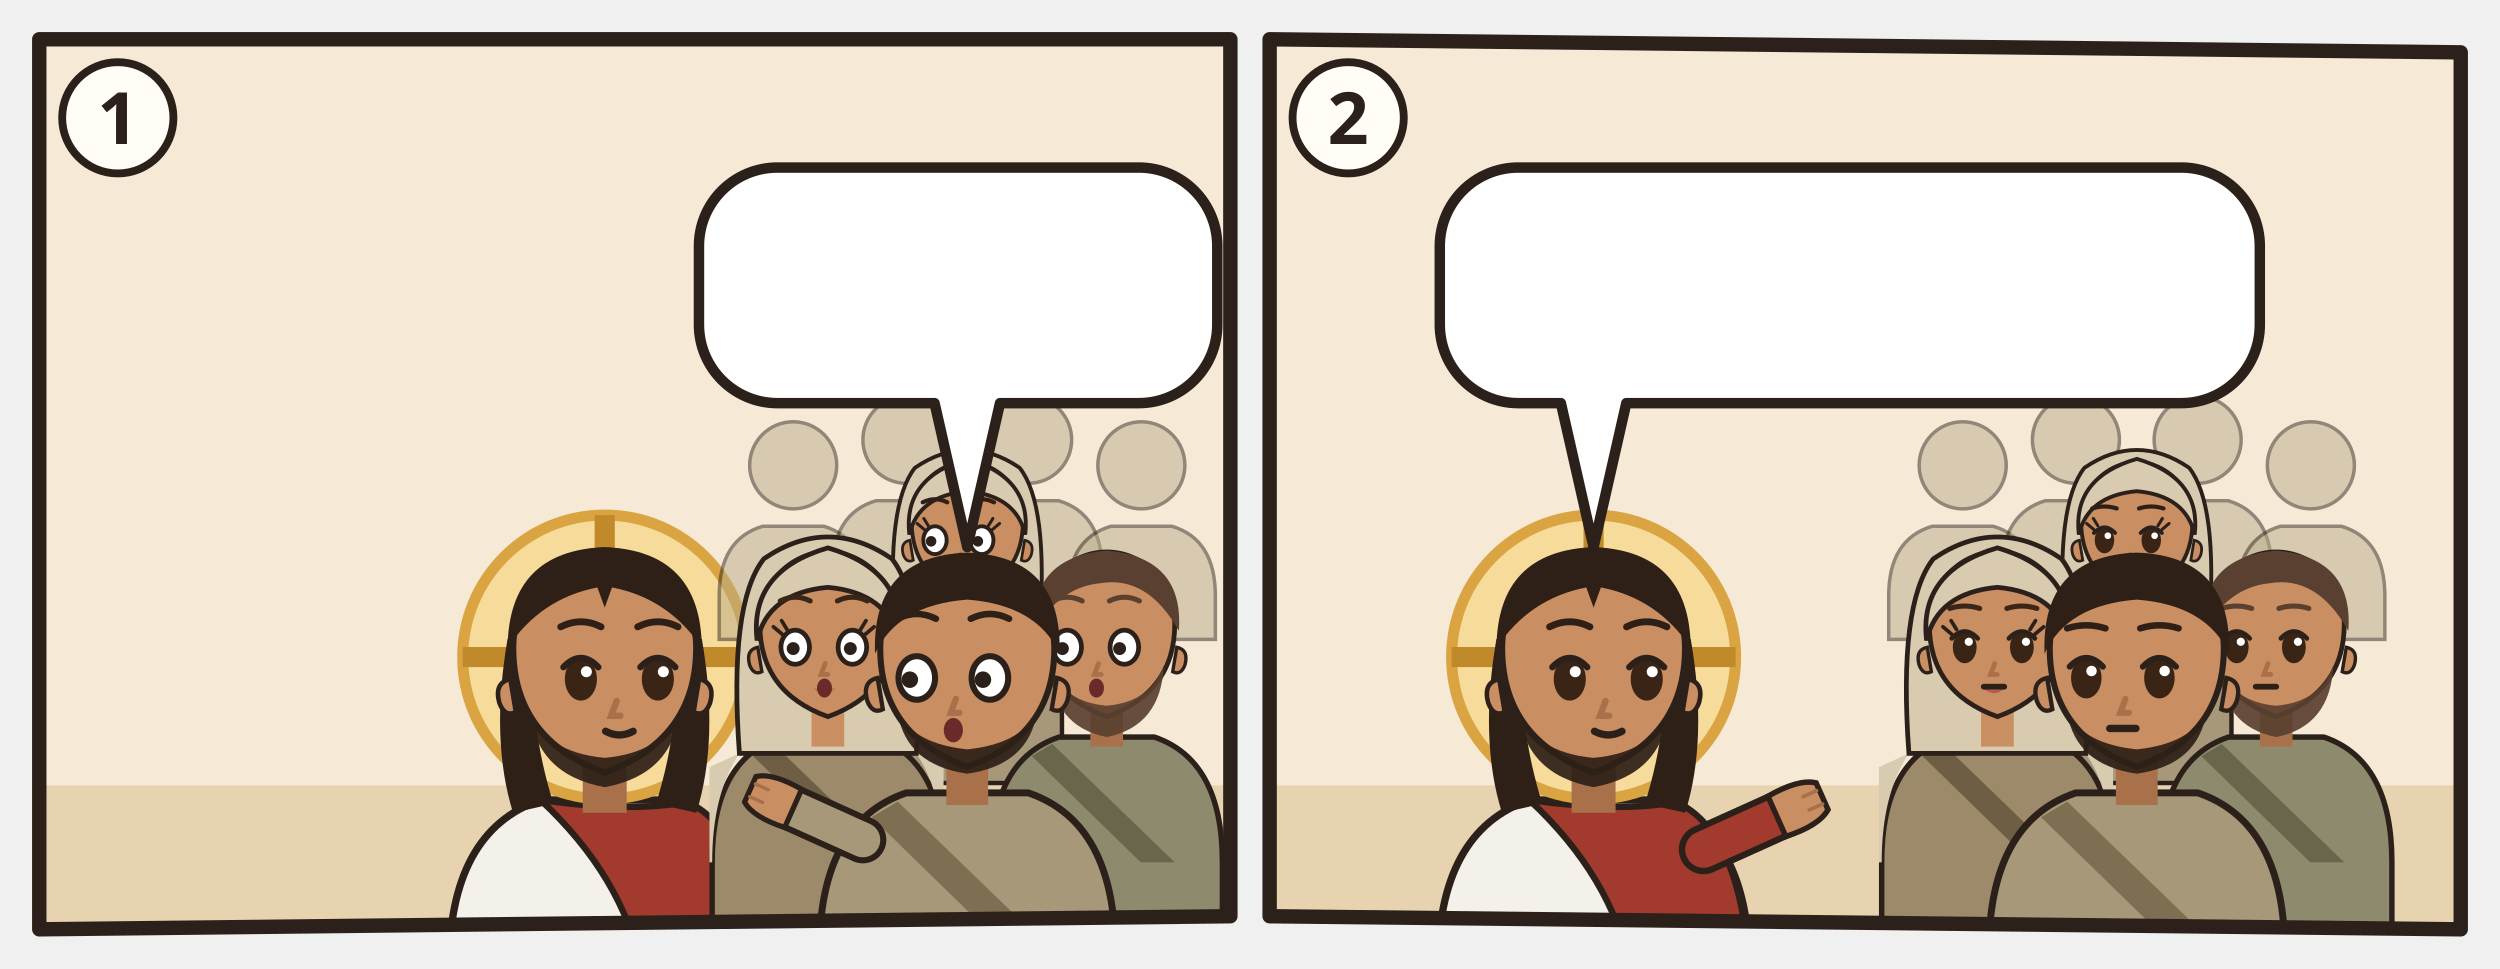
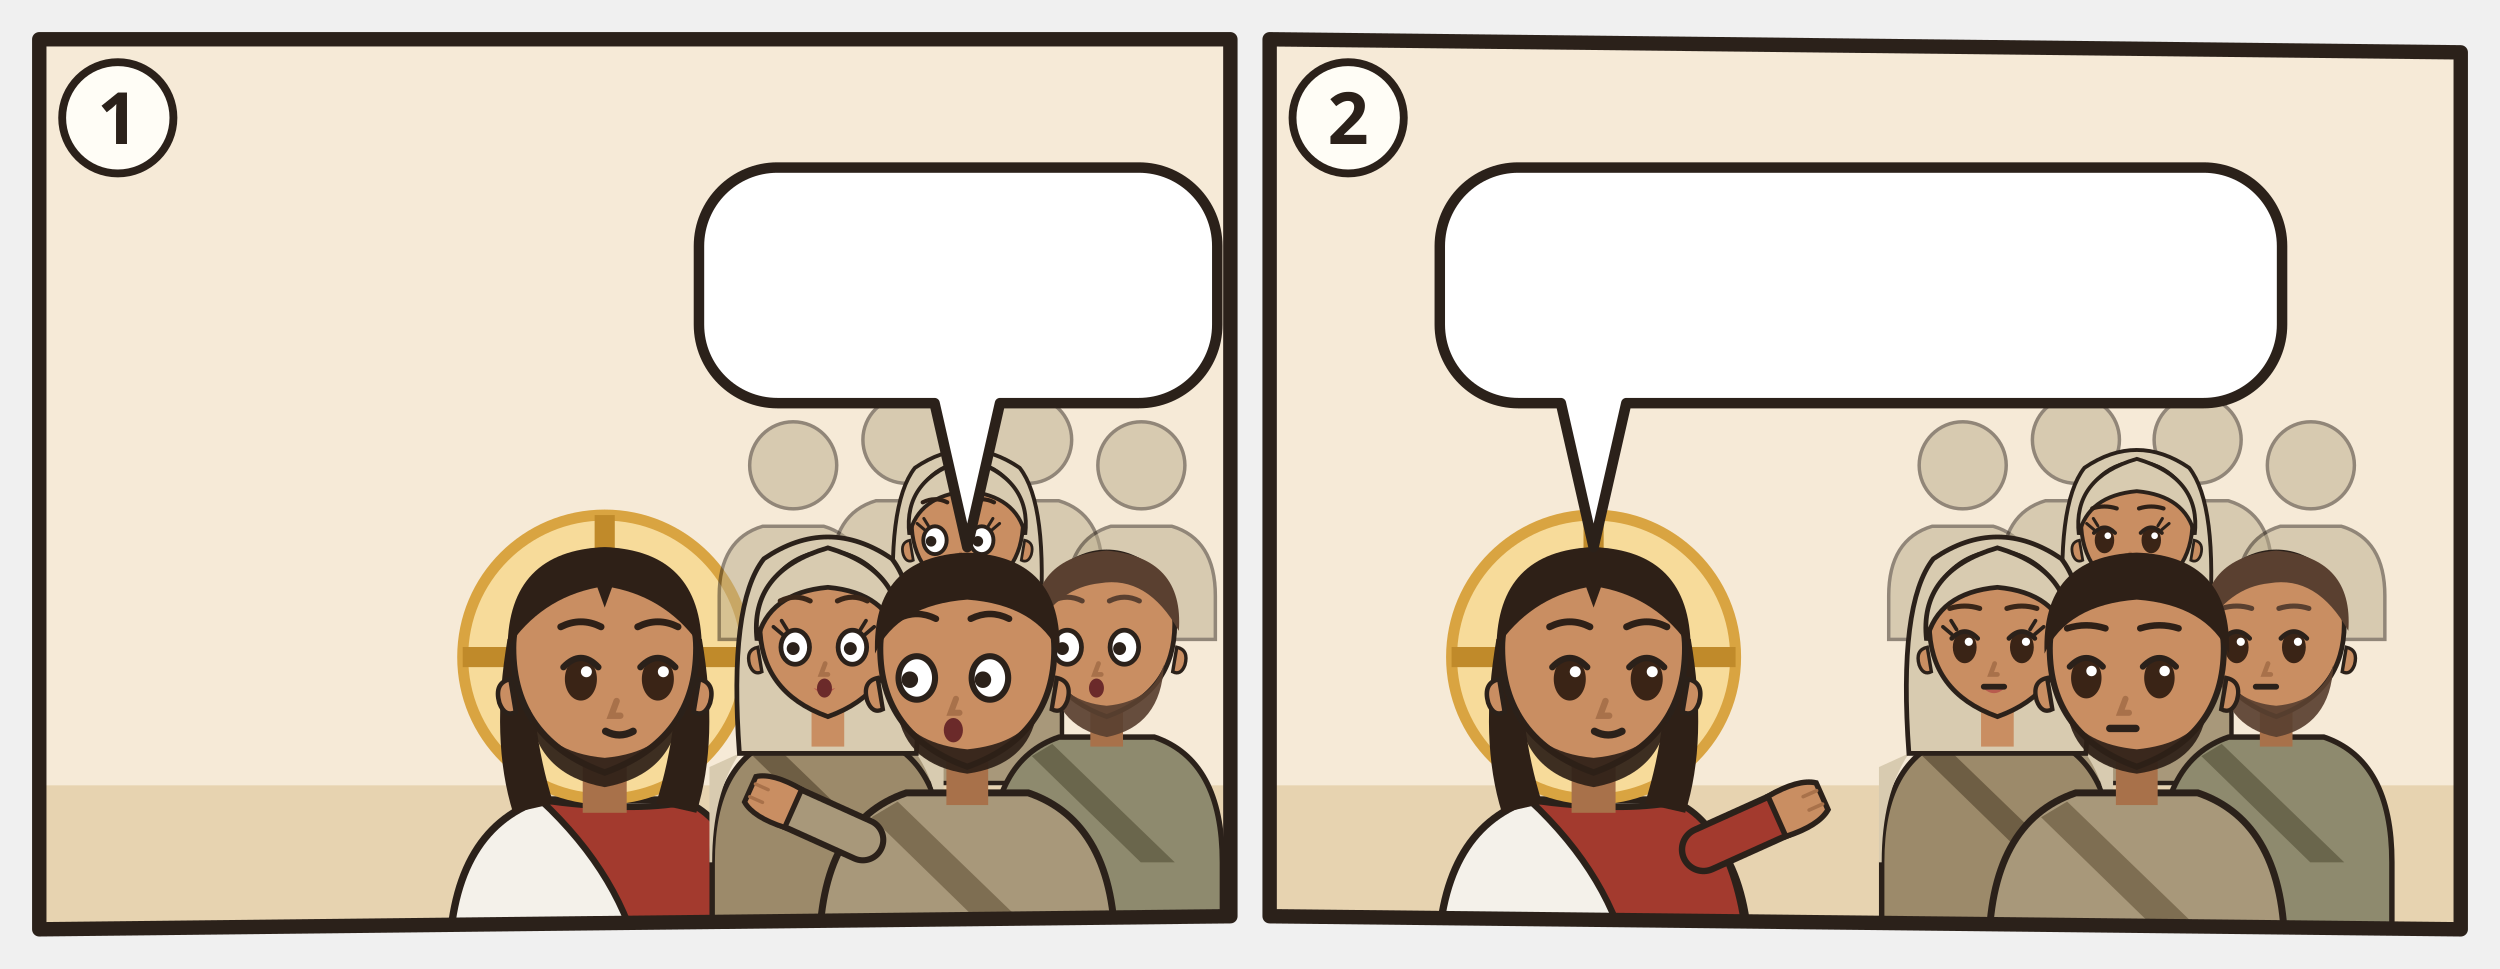
<svg xmlns="http://www.w3.org/2000/svg" viewBox="0 0 382 148">
  <svg class="ill-tile" data-span="1" x="0" y="0" width="194" height="148" viewBox="0 0 194 148">
    <g transform="translate(4 4)">
      <clipPath id="an-cp-mat-013-053-058-1">
        <polygon points="2,2 184,2 184,136 2,138" />
      </clipPath>
      <g clip-path="url(#an-cp-mat-013-053-058-1)">
        <polygon points="2,2 184,2 184,136 2,138" fill="#F6EAD7" />
        <path d="M0 116h186v24H0z" fill="#E7D3B0" />
        <use href="#an-synagoge" x="4" y="66" width="76" height="54" opacity=".6" />
        <g transform="translate(88.4 96.4) scale(1.4)">
          <path d="M-17 34V34Q-17 19-7 15.6L7 15.6Q17 19 17 34V34z" fill="#F4F1EA" stroke="#2B211A" stroke-width=".8" />
          <path d="M-7 15.6Q3 17 9 15.8Q16 19 17 34V34H4V34Q2 24-7 15.6z" fill="#A33A2E" stroke="#2B211A" stroke-width=".7" />
          <circle r="15.5" fill="#F7DB9A" stroke="#D9A441" stroke-width="1.2" />
          <path d="M0-15.5v5M-15.5 0h5M15.5 0h-5" stroke="#C08A2A" stroke-width="2.2" />
          <path d="M-10.6 -2Q-12.5 9-10 17L-5.6 16Q-8.4 7-7.6-1z M10.6 -2Q12.5 9 10 17L5.6 16Q8.4 7 7.6-1z" fill="#2E2017" />
          <path d="M-2.4 11h4.8v6h-4.8z" fill="#A8714A" />
          <path d="M-10 -1Q-10 9 0 12.6Q10 9 10 -1A10 10.6 0 0 0 -10 -1z" fill="#C98E62" stroke="#2B211A" stroke-width=".7" />
          <path d="M10.3 2.4q1.8.4 1.2 2.6-.6 1.6-1.8 1z M-10.3 2.4q-1.8.4-1.2 2.6.6 1.6 1.8 1z" fill="#C98E62" stroke="#2B211A" stroke-width=".5" />
          <path d="M-8.2 5.6Q-7.6 12.8 0 14.2Q7.6 12.8 8.2 5.6Q6.6 10.4 0 11Q-6.6 10.4-8.2 5.6z" fill="#2E2017" opacity=".92" />
          <ellipse cx="-2.6" cy="2.4" rx="1.75" ry="2.35" fill="#3A2416" />
          <path d="M-4.5 1.1Q-2.6 -0.9 -0.7 1.1" fill="none" stroke="#2B211A" stroke-width=".7" stroke-linecap="round" />
          <circle cx="-2.0" cy="1.6" r=".6" fill="#FFF" />
          <ellipse cx="5.8" cy="2.4" rx="1.75" ry="2.35" fill="#3A2416" />
          <path d="M3.9 1.1Q5.8 -0.9 7.7 1.1" fill="none" stroke="#2B211A" stroke-width=".7" stroke-linecap="round" />
          <circle cx="6.4" cy="1.6" r=".6" fill="#FFF" />
          <path d="M1.3 4.8l-.6 1.6h1" fill="none" stroke="#A8714A" stroke-width=".7" stroke-linecap="round" />
          <path d="M0.1 8.1Q1.6 8.9 3.1 8.1" fill="none" stroke="#2B211A" stroke-width=".8" stroke-linecap="round" />
          <path d="M-10.6-1Q-10.5-11.6 0-12Q10.5-11.6 10.6-1Q7-6.4 .8-7.6L0-5.4-.8-7.6Q-7-6.4-10.6-1z" fill="#2E2017" />
          <path d="M-4.8 -3.3Q-2.6 -4.4 -0.4 -3.3M3.6 -3.3Q5.8 -4.4 8.0 -3.3" fill="none" stroke="#2E2017" stroke-width="0.75" stroke-linecap="round" />
        </g>
        <g transform="translate(117.2 67.1) scale(0.665)" opacity=".5">
          <circle r="10" fill="#B8A98A" stroke="#2B211A" stroke-width=".8" />
          <path d="M-17 40V30Q-17 17-7 14h14q10 3 10 16v10z" fill="#B8A98A" stroke="#2B211A" stroke-width=".8" />
        </g>
        <g transform="translate(134.5 63.2) scale(0.665)" opacity=".5">
          <circle r="10" fill="#B8A98A" stroke="#2B211A" stroke-width=".8" />
          <path d="M-17 40V30Q-17 17-7 14h14q10 3 10 16v10z" fill="#B8A98A" stroke="#2B211A" stroke-width=".8" />
        </g>
        <g transform="translate(153.1 63.2) scale(0.665)" opacity=".5">
          <circle r="10" fill="#B8A98A" stroke="#2B211A" stroke-width=".8" />
          <path d="M-17 40V30Q-17 17-7 14h14q10 3 10 16v10z" fill="#B8A98A" stroke="#2B211A" stroke-width=".8" />
        </g>
        <g transform="translate(170.4 67.1) scale(0.665)" opacity=".5">
          <circle r="10" fill="#B8A98A" stroke="#2B211A" stroke-width=".8" />
          <path d="M-17 40V30Q-17 17-7 14h14q10 3 10 16v10z" fill="#B8A98A" stroke="#2B211A" stroke-width=".8" />
        </g>
        <g transform="translate(143.8 76.5) scale(0.851)">
          <path d="M-17 46V34Q-17 19-7 15.6L7 15.6Q17 19 17 34V46z" fill="#A8987A" stroke="#2B211A" stroke-width=".8" />
          <path d="M-13 18Q-17 24-17 34h-.4V20zM13 18Q17 24 17 34V20z" fill="#D8CBB0" />
          <path d="M-8 16.6L10 34h-5L-11 18.4z" fill="#7E6E52" />
          <path d="M-13 18Q-14.6-4-9.4-10.6Q0-17 9.4-10.6Q14.6-4 13 18z" fill="#D8CBB0" stroke="#2B211A" stroke-width=".7" />
          <path d="M-2.4 11h4.8v6h-4.8z" fill="#C98E62" />
          <path d="M-10 -1Q-10 9 0 12.6Q10 9 10 -1A10 10.6 0 0 0 -10 -1z" fill="#C98E62" stroke="#2B211A" stroke-width=".7" />
          <path d="M10.3 2.4q1.8.4 1.2 2.6-.6 1.6-1.8 1z M-10.3 2.4q-1.8.4-1.2 2.6.6 1.6 1.8 1z" fill="#C98E62" stroke="#2B211A" stroke-width=".5" />
          <ellipse cx="-5.8" cy="2.4" rx="2.1" ry="2.5" fill="#FFF" stroke="#2B211A" stroke-width=".7" />
          <circle cx="-6.5" cy="2.6" r=".95" fill="#2B211A" />
          <ellipse cx="2.6" cy="2.4" rx="2.1" ry="2.5" fill="#FFF" stroke="#2B211A" stroke-width=".7" />
          <circle cx="1.9" cy="2.6" r=".95" fill="#2B211A" />
          <path d="M-7.7 0.5l-1.3-1.1M-7.0 -0.2l-0.8-1.3" stroke="#2B211A" stroke-width=".55" stroke-linecap="round" />
          <path d="M4.5 0.5l1.3-1.1M3.8 -0.2l0.8-1.3" stroke="#2B211A" stroke-width=".55" stroke-linecap="round" />
          <path d="M-3.1 8.4Q-1.5 9.9 0.1 8.4Q-1.5 8.9 -3.1 8.4z" fill="#B5524A" opacity=".85" />
          <path d="M-1.2 4.8l-.6 1.6h1" fill="none" stroke="#A8714A" stroke-width=".7" stroke-linecap="round" />
          <ellipse cx="-1.5" cy="8.4" rx="1.1" ry="1.4" fill="#6B2A2A" />
          <path d="M-10.4 1.4Q-11.6-8.8 0-12.2Q11.6-8.8 10.4 1.4Q8.8-5.6 0-6.4Q-8.8-5.6-10.4 1.4z" fill="#D8CBB0" stroke="#2B211A" stroke-width=".7" />
          <path d="M-8.0 -4.4Q-5.8 -5.5 -3.6 -4.4M0.4 -4.4Q2.6 -5.5 4.8 -4.4" fill="none" stroke="#2E2017" stroke-width="0.75" stroke-linecap="round" />
        </g>
        <g transform="translate(122.5 92.4) scale(1.04)">
          <path d="M-17 46V34Q-17 19-7 15.6L7 15.6Q17 19 17 34V46z" fill="#9C8A6A" stroke="#2B211A" stroke-width=".8" />
          <path d="M-13 18Q-17 24-17 34h-.4V20zM13 18Q17 24 17 34V20z" fill="#D8CBB0" />
          <path d="M-8 16.6L10 34h-5L-11 18.4z" fill="#6E5E44" />
          <path d="M-13 18Q-14.6-4-9.4-10.6Q0-17 9.4-10.6Q14.6-4 13 18z" fill="#D8CBB0" stroke="#2B211A" stroke-width=".7" />
          <path d="M-2.4 11h4.8v6h-4.8z" fill="#C98E62" />
          <path d="M-10 -1Q-10 9 0 12.6Q10 9 10 -1A10 10.6 0 0 0 -10 -1z" fill="#C98E62" stroke="#2B211A" stroke-width=".7" />
          <path d="M10.3 2.4q1.8.4 1.2 2.6-.6 1.6-1.8 1z M-10.3 2.4q-1.8.4-1.2 2.6.6 1.6 1.8 1z" fill="#C98E62" stroke="#2B211A" stroke-width=".5" />
          <ellipse cx="-4.8" cy="2.4" rx="2.1" ry="2.5" fill="#FFF" stroke="#2B211A" stroke-width=".7" />
          <circle cx="-5.1" cy="2.6" r=".95" fill="#2B211A" />
          <ellipse cx="3.6" cy="2.4" rx="2.1" ry="2.5" fill="#FFF" stroke="#2B211A" stroke-width=".7" />
          <circle cx="3.3" cy="2.6" r=".95" fill="#2B211A" />
          <path d="M-6.7 0.5l-1.3-1.1M-6.0 -0.2l-0.8-1.3" stroke="#2B211A" stroke-width=".55" stroke-linecap="round" />
          <path d="M5.5 0.5l1.3-1.1M4.8 -0.2l0.8-1.3" stroke="#2B211A" stroke-width=".55" stroke-linecap="round" />
          <path d="M-2.1 8.4Q-0.5 9.9 1.1 8.4Q-0.5 8.9 -2.1 8.4z" fill="#B5524A" opacity=".85" />
          <path d="M-0.4 4.8l-.6 1.6h1" fill="none" stroke="#A8714A" stroke-width=".7" stroke-linecap="round" />
          <ellipse cx="-0.5" cy="8.4" rx="1.1" ry="1.4" fill="#6B2A2A" />
          <path d="M-10.4 1.4Q-11.6-8.8 0-12.2Q11.6-8.8 10.4 1.4Q8.8-5.6 0-6.4Q-8.8-5.6-10.4 1.4z" fill="#D8CBB0" stroke="#2B211A" stroke-width=".7" />
          <path d="M-7.0 -4.4Q-4.8 -5.5 -2.6 -4.4M1.4 -4.4Q3.6 -5.5 5.8 -4.4" fill="none" stroke="#3A2618" stroke-width="0.75" stroke-linecap="round" />
        </g>
        <g transform="translate(165.1 92.4) scale(1.04)">
          <path d="M-17 46V34Q-17 19-7 15.6L7 15.6Q17 19 17 34V46z" fill="#8E8A6E" stroke="#2B211A" stroke-width=".8" />
          <path d="M-8 16.6L10 34h-5L-11 18.4z" fill="#6A664C" />
          <path d="M-2.4 11h4.8v6h-4.8z" fill="#A8714A" />
          <path d="M-10 -1Q-10 9 0 12.6Q10 9 10 -1A10 10.6 0 0 0 -10 -1z" fill="#C98E62" stroke="#2B211A" stroke-width=".7" />
          <path d="M10.3 2.4q1.8.4 1.2 2.6-.6 1.6-1.8 1z M-10.3 2.4q-1.8.4-1.2 2.6.6 1.6 1.8 1z" fill="#C98E62" stroke="#2B211A" stroke-width=".5" />
          <path d="M-8.4 5Q-8 14 0 15.6Q8 14 8.4 5Q6.6 10.4 0 11Q-6.6 10.4-8.4 5z" fill="#5A4030" opacity=".92" />
          <ellipse cx="-5.8" cy="2.4" rx="2.1" ry="2.5" fill="#FFF" stroke="#2B211A" stroke-width=".7" />
          <circle cx="-6.5" cy="2.6" r=".95" fill="#2B211A" />
          <ellipse cx="2.6" cy="2.4" rx="2.1" ry="2.5" fill="#FFF" stroke="#2B211A" stroke-width=".7" />
          <circle cx="1.9" cy="2.6" r=".95" fill="#2B211A" />
          <path d="M-1.2 4.8l-.6 1.6h1" fill="none" stroke="#A8714A" stroke-width=".7" stroke-linecap="round" />
          <ellipse cx="-1.5" cy="8.4" rx="1.1" ry="1.4" fill="#6B2A2A" />
          <path d="M-10.6 0Q-11.4-10.8 0-11.8Q11.4-10.8 10.6 0Q6-8.2-1-7Q-7-6.4-10.6 0z" fill="#5A4030" />
          <path d="M-8.0 -4.4Q-5.8 -5.5 -3.6 -4.4M0.4 -4.4Q2.6 -5.5 4.8 -4.4" fill="none" stroke="#5A4030" stroke-width="0.75" stroke-linecap="round" />
        </g>
        <g transform="translate(143.8 96.4) scale(1.33)">
          <path d="M-17 34V34Q-17 19-7 15.6L7 15.6Q17 19 17 34V34z" fill="#A8987A" stroke="#2B211A" stroke-width=".8" />
          <path d="M-8 16.6L10 34h-5L-11 18.4z" fill="#7E6E52" />
          <path d="M-12 21L-21.1 16.9" stroke="#2B211A" stroke-width="5.4" stroke-linecap="round" />
          <path d="M-12 21L-21.1 16.9" stroke="#A8987A" stroke-width="4" stroke-linecap="round" />
          <g transform="translate(-21.1 16.9) rotate(294)">
            <path d="M-2.4 1.2Q-2.8-2.6-1.6-4.2h3.2Q2.8-2.6 2.4 1.2z" fill="#C98E62" stroke="#2B211A" stroke-width=".6" />
            <path d="M-.8-3.9v1.6M.8-3.9v1.6" stroke="#A8714A" stroke-width=".4" stroke-linecap="round" />
          </g>
          <path d="M-2.4 11h4.8v6h-4.8z" fill="#A8714A" />
          <path d="M-10 -1Q-10 9 0 12.6Q10 9 10 -1A10 10.6 0 0 0 -10 -1z" fill="#C98E62" stroke="#2B211A" stroke-width=".7" />
          <path d="M10.3 2.4q1.8.4 1.2 2.6-.6 1.6-1.8 1z M-10.3 2.4q-1.8.4-1.2 2.6.6 1.6 1.8 1z" fill="#C98E62" stroke="#2B211A" stroke-width=".5" />
          <path d="M-8 6.4Q-7 12.4 0 13.4Q7 12.4 8 6.4Q6 10 0 10.6Q-6 10-8 6.4z" fill="#2E2017" opacity=".92" />
          <ellipse cx="-5.8" cy="2.4" rx="2.1" ry="2.5" fill="#FFF" stroke="#2B211A" stroke-width=".7" />
          <circle cx="-6.6" cy="2.6" r=".95" fill="#2B211A" />
          <ellipse cx="2.6" cy="2.4" rx="2.1" ry="2.5" fill="#FFF" stroke="#2B211A" stroke-width=".7" />
          <circle cx="1.8" cy="2.6" r=".95" fill="#2B211A" />
          <path d="M-1.3 4.8l-.6 1.6h1" fill="none" stroke="#A8714A" stroke-width=".7" stroke-linecap="round" />
          <ellipse cx="-1.6" cy="8.4" rx="1.1" ry="1.4" fill="#6B2A2A" />
          <path d="M-10.6-.4Q-11-11.6 0-12Q11-11.6 10.6-.4Q8-6 0-6.6Q-8-6-10.6-.4z" fill="#2E2017" />
          <path d="M-8.0 -4.4Q-5.8 -5.5 -3.6 -4.4M0.4 -4.4Q2.6 -5.5 4.8 -4.4" fill="none" stroke="#2E2017" stroke-width="0.75" stroke-linecap="round" />
        </g>
        <g>
          <path d="M114.8 21.6H170A12 12 0 0 1 182 33.6V45.6A12 12 0 0 1 170 57.6L148.8 57.6L143.8 79.6L138.8 57.6H114.8A12 12 0 0 1 102.8 45.6V33.6A12 12 0 0 1 114.8 21.6Z" fill="#FFFFFF" stroke="#2B211A" stroke-width="1.6" stroke-linejoin="round" />
          <use href="#an-p-maria" x="108.8" y="27.6" width="16.9" height="24" />
          <use href="#an-p-g-brueder-jesu-gruppe" x="130.7" y="27.6" width="25.9" height="24" />
          <use href="#an-z-frage" x="161.6" y="27.6" width="14.4" height="24" />
        </g>
      </g>
      <polygon class="pn-frame" points="2,2 184,2 184,136 2,138" fill="none" stroke="#2B211A" stroke-width="2.2" stroke-linejoin="round" />
      <circle cx="14" cy="14" r="8.5" fill="#FFFDF6" stroke="#2B211A" stroke-width="1.2" />
      <text class="pn-n" x="14" y="18" text-anchor="middle" font-family="sans-serif" font-size="11" font-weight="700" fill="#2B211A">1</text>
    </g>
  </svg>
  <svg class="ill-tile" data-span="1" x="188" y="0" width="194" height="148" viewBox="0 0 194 148">
    <g transform="translate(4 4)">
      <clipPath id="an-cp-mat-013-053-058-2">
        <polygon points="2,2 184,4 184,138 2,136" />
      </clipPath>
      <g clip-path="url(#an-cp-mat-013-053-058-2)">
        <polygon points="2,2 184,4 184,138 2,136" fill="#F6EAD7" />
        <path d="M0 116h186v24H0z" fill="#E7D3B0" />
        <g transform="translate(51.5 96.4) scale(1.4)">
          <path d="M-17 34V34Q-17 19-7 15.6L7 15.6Q17 19 17 34V34z" fill="#F4F1EA" stroke="#2B211A" stroke-width=".8" />
          <path d="M-7 15.6Q3 17 9 15.8Q16 19 17 34V34H4V34Q2 24-7 15.6z" fill="#A33A2E" stroke="#2B211A" stroke-width=".7" />
          <path d="M12 21L21.1 16.9" stroke="#2B211A" stroke-width="5.4" stroke-linecap="round" />
          <path d="M12 21L21.1 16.9" stroke="#A33A2E" stroke-width="4" stroke-linecap="round" />
          <g transform="translate(21.1 16.9) rotate(66)">
            <path d="M-2.4 1.2Q-2.8-2.6-1.6-4.2h3.2Q2.8-2.6 2.4 1.2z" fill="#C98E62" stroke="#2B211A" stroke-width=".6" />
            <path d="M-.8-3.9v1.6M.8-3.9v1.6" stroke="#A8714A" stroke-width=".4" stroke-linecap="round" />
          </g>
          <circle r="15.5" fill="#F7DB9A" stroke="#D9A441" stroke-width="1.2" />
          <path d="M0-15.5v5M-15.5 0h5M15.5 0h-5" stroke="#C08A2A" stroke-width="2.2" />
          <path d="M-10.6 -2Q-12.5 9-10 17L-5.6 16Q-8.4 7-7.6-1z M10.6 -2Q12.5 9 10 17L5.6 16Q8.4 7 7.6-1z" fill="#2E2017" />
          <path d="M-2.4 11h4.8v6h-4.8z" fill="#A8714A" />
          <path d="M-10 -1Q-10 9 0 12.6Q10 9 10 -1A10 10.6 0 0 0 -10 -1z" fill="#C98E62" stroke="#2B211A" stroke-width=".7" />
          <path d="M10.3 2.4q1.8.4 1.2 2.6-.6 1.6-1.8 1z M-10.3 2.4q-1.8.4-1.2 2.6.6 1.6 1.8 1z" fill="#C98E62" stroke="#2B211A" stroke-width=".5" />
          <path d="M-8.2 5.6Q-7.6 12.8 0 14.2Q7.6 12.8 8.2 5.6Q6.6 10.4 0 11Q-6.6 10.4-8.2 5.6z" fill="#2E2017" opacity=".92" />
          <ellipse cx="-2.6" cy="2.4" rx="1.75" ry="2.35" fill="#3A2416" />
          <path d="M-4.5 1.1Q-2.6 -0.9 -0.7 1.1" fill="none" stroke="#2B211A" stroke-width=".7" stroke-linecap="round" />
          <circle cx="-2.0" cy="1.6" r=".6" fill="#FFF" />
          <ellipse cx="5.8" cy="2.4" rx="1.75" ry="2.35" fill="#3A2416" />
          <path d="M3.9 1.1Q5.8 -0.9 7.7 1.1" fill="none" stroke="#2B211A" stroke-width=".7" stroke-linecap="round" />
          <circle cx="6.4" cy="1.6" r=".6" fill="#FFF" />
          <path d="M1.3 4.8l-.6 1.6h1" fill="none" stroke="#A8714A" stroke-width=".7" stroke-linecap="round" />
          <path d="M0.1 8.1Q1.6 8.9 3.1 8.1" fill="none" stroke="#2B211A" stroke-width=".8" stroke-linecap="round" />
          <path d="M-10.6-1Q-10.5-11.6 0-12Q10.5-11.6 10.6-1Q7-6.4 .8-7.6L0-5.4-.8-7.6Q-7-6.4-10.6-1z" fill="#2E2017" />
          <path d="M-4.8 -3.3Q-2.6 -4.4 -0.4 -3.3M3.6 -3.3Q5.8 -4.4 8.0 -3.3" fill="none" stroke="#2E2017" stroke-width="0.75" stroke-linecap="round" />
        </g>
        <g transform="translate(107.9 67.1) scale(0.665)" opacity=".5">
          <circle r="10" fill="#B8A98A" stroke="#2B211A" stroke-width=".8" />
          <path d="M-17 40V30Q-17 17-7 14h14q10 3 10 16v10z" fill="#B8A98A" stroke="#2B211A" stroke-width=".8" />
        </g>
        <g transform="translate(125.2 63.2) scale(0.665)" opacity=".5">
          <circle r="10" fill="#B8A98A" stroke="#2B211A" stroke-width=".8" />
          <path d="M-17 40V30Q-17 17-7 14h14q10 3 10 16v10z" fill="#B8A98A" stroke="#2B211A" stroke-width=".8" />
        </g>
        <g transform="translate(143.8 63.2) scale(0.665)" opacity=".5">
          <circle r="10" fill="#B8A98A" stroke="#2B211A" stroke-width=".8" />
          <path d="M-17 40V30Q-17 17-7 14h14q10 3 10 16v10z" fill="#B8A98A" stroke="#2B211A" stroke-width=".8" />
        </g>
        <g transform="translate(161.1 67.1) scale(0.665)" opacity=".5">
          <circle r="10" fill="#B8A98A" stroke="#2B211A" stroke-width=".8" />
          <path d="M-17 40V30Q-17 17-7 14h14q10 3 10 16v10z" fill="#B8A98A" stroke="#2B211A" stroke-width=".8" />
        </g>
        <g transform="translate(134.5 76.5) scale(0.851)">
          <path d="M-17 46V34Q-17 19-7 15.6L7 15.6Q17 19 17 34V46z" fill="#A8987A" stroke="#2B211A" stroke-width=".8" />
          <path d="M-13 18Q-17 24-17 34h-.4V20zM13 18Q17 24 17 34V20z" fill="#D8CBB0" />
          <path d="M-8 16.6L10 34h-5L-11 18.4z" fill="#7E6E52" />
          <path d="M-13 18Q-14.6-4-9.4-10.6Q0-17 9.4-10.6Q14.6-4 13 18z" fill="#D8CBB0" stroke="#2B211A" stroke-width=".7" />
          <path d="M-2.4 11h4.8v6h-4.8z" fill="#C98E62" />
          <path d="M-10 -1Q-10 9 0 12.6Q10 9 10 -1A10 10.6 0 0 0 -10 -1z" fill="#C98E62" stroke="#2B211A" stroke-width=".7" />
          <path d="M10.3 2.4q1.8.4 1.2 2.6-.6 1.6-1.8 1z M-10.3 2.4q-1.8.4-1.2 2.6.6 1.6 1.8 1z" fill="#C98E62" stroke="#2B211A" stroke-width=".5" />
          <ellipse cx="-5.8" cy="2.4" rx="1.75" ry="2.35" fill="#3A2416" />
          <path d="M-7.7 1.1Q-5.8 -0.9 -3.9 1.1" fill="none" stroke="#2B211A" stroke-width=".7" stroke-linecap="round" />
          <circle cx="-5.2" cy="1.6" r=".6" fill="#FFF" />
          <ellipse cx="2.6" cy="2.4" rx="1.75" ry="2.35" fill="#3A2416" />
          <path d="M0.7 1.1Q2.6 -0.9 4.5 1.1" fill="none" stroke="#2B211A" stroke-width=".7" stroke-linecap="round" />
          <circle cx="3.2" cy="1.6" r=".6" fill="#FFF" />
          <path d="M-7.7 0.5l-1.3-1.1M-7.0 -0.2l-0.8-1.3" stroke="#2B211A" stroke-width=".55" stroke-linecap="round" />
          <path d="M4.5 0.5l1.3-1.1M3.8 -0.2l0.8-1.3" stroke="#2B211A" stroke-width=".55" stroke-linecap="round" />
          <path d="M-3.1 8.4Q-1.5 9.9 0.1 8.4Q-1.5 8.9 -3.1 8.4z" fill="#B5524A" opacity=".85" />
          <path d="M-1.2 4.8l-.6 1.6h1" fill="none" stroke="#A8714A" stroke-width=".7" stroke-linecap="round" />
          <path d="M-3.0 8.2h3" stroke="#2B211A" stroke-width=".85" stroke-linecap="round" />
          <path d="M-10.4 1.4Q-11.6-8.8 0-12.2Q11.6-8.8 10.4 1.4Q8.8-5.6 0-6.4Q-8.8-5.6-10.4 1.4z" fill="#D8CBB0" stroke="#2B211A" stroke-width=".7" />
          <path d="M-8.0 -3.3Q-5.8 -4.0 -3.6 -3.3M0.4 -3.3Q2.6 -4.0 4.8 -3.3" fill="none" stroke="#2E2017" stroke-width="0.75" stroke-linecap="round" />
        </g>
        <g transform="translate(113.2 92.4) scale(1.04)">
          <path d="M-17 46V34Q-17 19-7 15.6L7 15.6Q17 19 17 34V46z" fill="#9C8A6A" stroke="#2B211A" stroke-width=".8" />
          <path d="M-13 18Q-17 24-17 34h-.4V20zM13 18Q17 24 17 34V20z" fill="#D8CBB0" />
          <path d="M-8 16.6L10 34h-5L-11 18.4z" fill="#6E5E44" />
          <path d="M-13 18Q-14.6-4-9.4-10.6Q0-17 9.4-10.6Q14.6-4 13 18z" fill="#D8CBB0" stroke="#2B211A" stroke-width=".7" />
          <path d="M-2.4 11h4.8v6h-4.8z" fill="#C98E62" />
          <path d="M-10 -1Q-10 9 0 12.6Q10 9 10 -1A10 10.6 0 0 0 -10 -1z" fill="#C98E62" stroke="#2B211A" stroke-width=".7" />
          <path d="M10.3 2.4q1.8.4 1.2 2.6-.6 1.6-1.8 1z M-10.3 2.4q-1.8.4-1.2 2.6.6 1.6 1.8 1z" fill="#C98E62" stroke="#2B211A" stroke-width=".5" />
          <ellipse cx="-4.8" cy="2.4" rx="1.75" ry="2.35" fill="#3A2416" />
          <path d="M-6.7 1.1Q-4.8 -0.9 -2.9 1.1" fill="none" stroke="#2B211A" stroke-width=".7" stroke-linecap="round" />
          <circle cx="-4.2" cy="1.6" r=".6" fill="#FFF" />
          <ellipse cx="3.6" cy="2.4" rx="1.75" ry="2.35" fill="#3A2416" />
          <path d="M1.7 1.1Q3.6 -0.9 5.5 1.1" fill="none" stroke="#2B211A" stroke-width=".7" stroke-linecap="round" />
          <circle cx="4.2" cy="1.6" r=".6" fill="#FFF" />
          <path d="M-6.7 0.5l-1.3-1.1M-6.0 -0.2l-0.8-1.3" stroke="#2B211A" stroke-width=".55" stroke-linecap="round" />
          <path d="M5.5 0.5l1.3-1.1M4.8 -0.2l0.8-1.3" stroke="#2B211A" stroke-width=".55" stroke-linecap="round" />
          <path d="M-2.1 8.4Q-0.5 9.9 1.1 8.4Q-0.5 8.9 -2.1 8.4z" fill="#B5524A" opacity=".85" />
          <path d="M-0.4 4.8l-.6 1.6h1" fill="none" stroke="#A8714A" stroke-width=".7" stroke-linecap="round" />
          <path d="M-2.0 8.2h3" stroke="#2B211A" stroke-width=".85" stroke-linecap="round" />
          <path d="M-10.4 1.4Q-11.6-8.8 0-12.2Q11.6-8.8 10.4 1.4Q8.8-5.6 0-6.4Q-8.8-5.6-10.4 1.4z" fill="#D8CBB0" stroke="#2B211A" stroke-width=".7" />
          <path d="M-7.0 -3.3Q-4.8 -4.0 -2.6 -3.3M1.4 -3.3Q3.6 -4.0 5.8 -3.3" fill="none" stroke="#3A2618" stroke-width="0.75" stroke-linecap="round" />
        </g>
        <g transform="translate(155.8 92.4) scale(1.04)">
          <path d="M-17 46V34Q-17 19-7 15.6L7 15.6Q17 19 17 34V46z" fill="#8E8A6E" stroke="#2B211A" stroke-width=".8" />
          <path d="M-8 16.6L10 34h-5L-11 18.4z" fill="#6A664C" />
          <path d="M-2.4 11h4.8v6h-4.8z" fill="#A8714A" />
          <path d="M-10 -1Q-10 9 0 12.6Q10 9 10 -1A10 10.6 0 0 0 -10 -1z" fill="#C98E62" stroke="#2B211A" stroke-width=".7" />
          <path d="M10.3 2.4q1.8.4 1.2 2.6-.6 1.6-1.8 1z M-10.3 2.4q-1.8.4-1.2 2.6.6 1.6 1.8 1z" fill="#C98E62" stroke="#2B211A" stroke-width=".5" />
          <path d="M-8.4 5Q-8 14 0 15.6Q8 14 8.4 5Q6.6 10.4 0 11Q-6.6 10.4-8.4 5z" fill="#5A4030" opacity=".92" />
          <ellipse cx="-5.8" cy="2.4" rx="1.75" ry="2.35" fill="#3A2416" />
          <path d="M-7.7 1.1Q-5.8 -0.9 -3.9 1.1" fill="none" stroke="#2B211A" stroke-width=".7" stroke-linecap="round" />
          <circle cx="-5.2" cy="1.6" r=".6" fill="#FFF" />
          <ellipse cx="2.6" cy="2.4" rx="1.75" ry="2.35" fill="#3A2416" />
          <path d="M0.7 1.1Q2.6 -0.9 4.5 1.1" fill="none" stroke="#2B211A" stroke-width=".7" stroke-linecap="round" />
          <circle cx="3.2" cy="1.6" r=".6" fill="#FFF" />
          <path d="M-1.2 4.8l-.6 1.6h1" fill="none" stroke="#A8714A" stroke-width=".7" stroke-linecap="round" />
          <path d="M-3.0 8.2h3" stroke="#2B211A" stroke-width=".85" stroke-linecap="round" />
          <path d="M-10.6 0Q-11.4-10.8 0-11.8Q11.4-10.8 10.6 0Q6-8.2-1-7Q-7-6.4-10.6 0z" fill="#5A4030" />
          <path d="M-8.0 -3.3Q-5.8 -4.0 -3.6 -3.3M0.4 -3.3Q2.6 -4.0 4.8 -3.3" fill="none" stroke="#5A4030" stroke-width="0.75" stroke-linecap="round" />
        </g>
        <g transform="translate(134.5 96.4) scale(1.33)">
          <path d="M-17 34V34Q-17 19-7 15.6L7 15.6Q17 19 17 34V34z" fill="#A8987A" stroke="#2B211A" stroke-width=".8" />
          <path d="M-8 16.6L10 34h-5L-11 18.4z" fill="#7E6E52" />
          <path d="M-2.4 11h4.8v6h-4.8z" fill="#A8714A" />
          <path d="M-10 -1Q-10 9 0 12.6Q10 9 10 -1A10 10.6 0 0 0 -10 -1z" fill="#C98E62" stroke="#2B211A" stroke-width=".7" />
          <path d="M10.3 2.4q1.8.4 1.2 2.6-.6 1.6-1.8 1z M-10.3 2.4q-1.8.4-1.2 2.6.6 1.6 1.8 1z" fill="#C98E62" stroke="#2B211A" stroke-width=".5" />
          <path d="M-8 6.4Q-7 12.4 0 13.4Q7 12.4 8 6.4Q6 10 0 10.6Q-6 10-8 6.4z" fill="#2E2017" opacity=".92" />
          <ellipse cx="-5.8" cy="2.4" rx="1.75" ry="2.35" fill="#3A2416" />
          <path d="M-7.7 1.1Q-5.8 -0.9 -3.9 1.1" fill="none" stroke="#2B211A" stroke-width=".7" stroke-linecap="round" />
          <circle cx="-5.2" cy="1.6" r=".6" fill="#FFF" />
          <ellipse cx="2.6" cy="2.4" rx="1.75" ry="2.35" fill="#3A2416" />
          <path d="M0.7 1.1Q2.6 -0.9 4.5 1.1" fill="none" stroke="#2B211A" stroke-width=".7" stroke-linecap="round" />
          <circle cx="3.2" cy="1.6" r=".6" fill="#FFF" />
          <path d="M-1.3 4.8l-.6 1.6h1" fill="none" stroke="#A8714A" stroke-width=".7" stroke-linecap="round" />
          <path d="M-3.1 8.2h3" stroke="#2B211A" stroke-width=".85" stroke-linecap="round" />
          <path d="M-10.6-.4Q-11-11.6 0-12Q11-11.6 10.6-.4Q8-6 0-6.6Q-8-6-10.6-.4z" fill="#2E2017" />
          <path d="M-8.0 -3.3Q-5.8 -4.0 -3.6 -3.3M0.4 -3.3Q2.6 -4.0 4.8 -3.3" fill="none" stroke="#2E2017" stroke-width="0.75" stroke-linecap="round" />
        </g>
        <use href="#an-z-unglaube" x="125.5" y="60.6" width="18" height="16" />
        <g>
-           <path d="M40 21.6H141.3A12 12 0 0 1 153.3 33.6V45.6A12 12 0 0 1 141.3 57.6L56.5 57.6L51.5 79.6L46.5 57.6H40A12 12 0 0 1 28 45.6V33.6A12 12 0 0 1 40 21.6Z" fill="#FFFFFF" stroke="#2B211A" stroke-width="1.6" stroke-linejoin="round" />
+           <path d="M40 21.6H144.7A12 12 0 0 1 156.7 33.6V45.6A12 12 0 0 1 144.7 57.6L56.5 57.6L51.5 79.6L46.5 57.6H40A12 12 0 0 1 28 45.6V33.6A12 12 0 0 1 40 21.6Z" fill="#FFFFFF" stroke="#2B211A" stroke-width="1.6" stroke-linejoin="round" />
          <use href="#an-p-prophet" x="34" y="27.6" width="16.9" height="24" />
          <use href="#an-schriftrolle" x="55.9" y="27.6" width="35.2" height="24" />
          <use href="#an-haus" x="96.1" y="27.6" width="26.7" height="24" />
-           <use href="#an-z-ablehnen" x="127.8" y="27.6" width="19.5" height="24" />
+           <use href="#an-z-ablehnen" x="127.8" y="27.6" width="22.9" height="24" />
        </g>
      </g>
      <polygon class="pn-frame" points="2,2 184,4 184,138 2,136" fill="none" stroke="#2B211A" stroke-width="2.2" stroke-linejoin="round" />
      <circle cx="14" cy="14" r="8.5" fill="#FFFDF6" stroke="#2B211A" stroke-width="1.2" />
      <text class="pn-n" x="14" y="18" text-anchor="middle" font-family="sans-serif" font-size="11" font-weight="700" fill="#2B211A">2</text>
    </g>
  </svg>
</svg>
